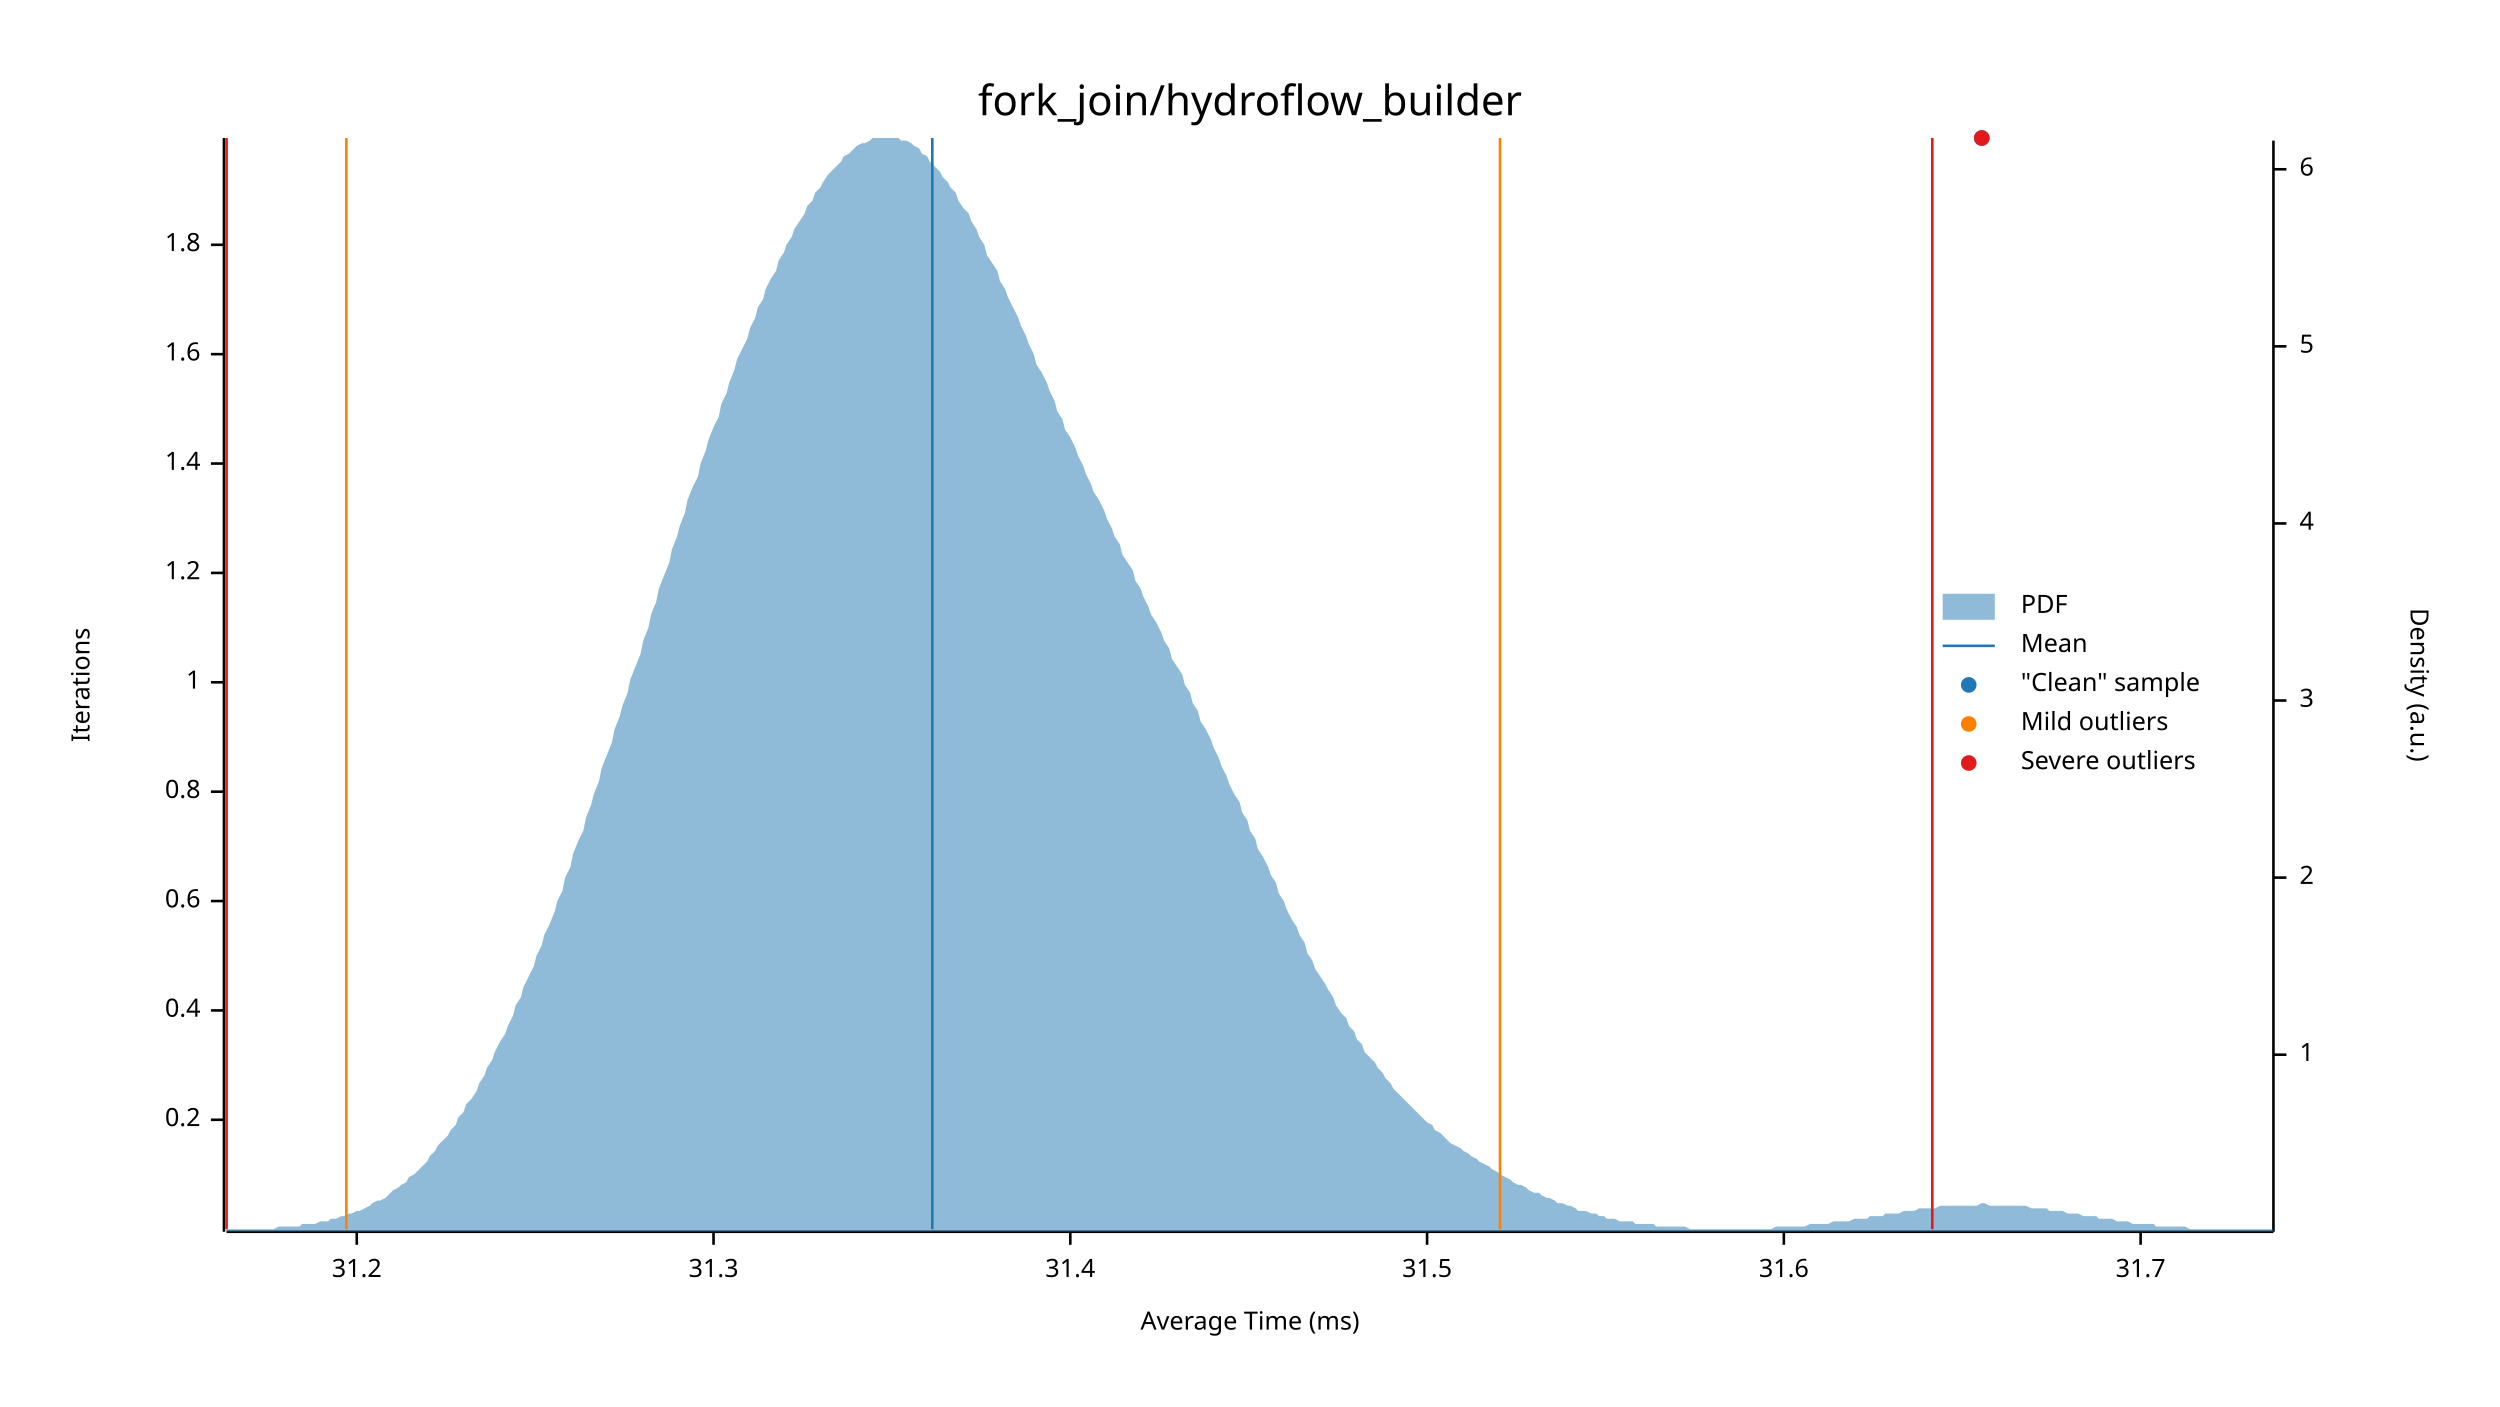
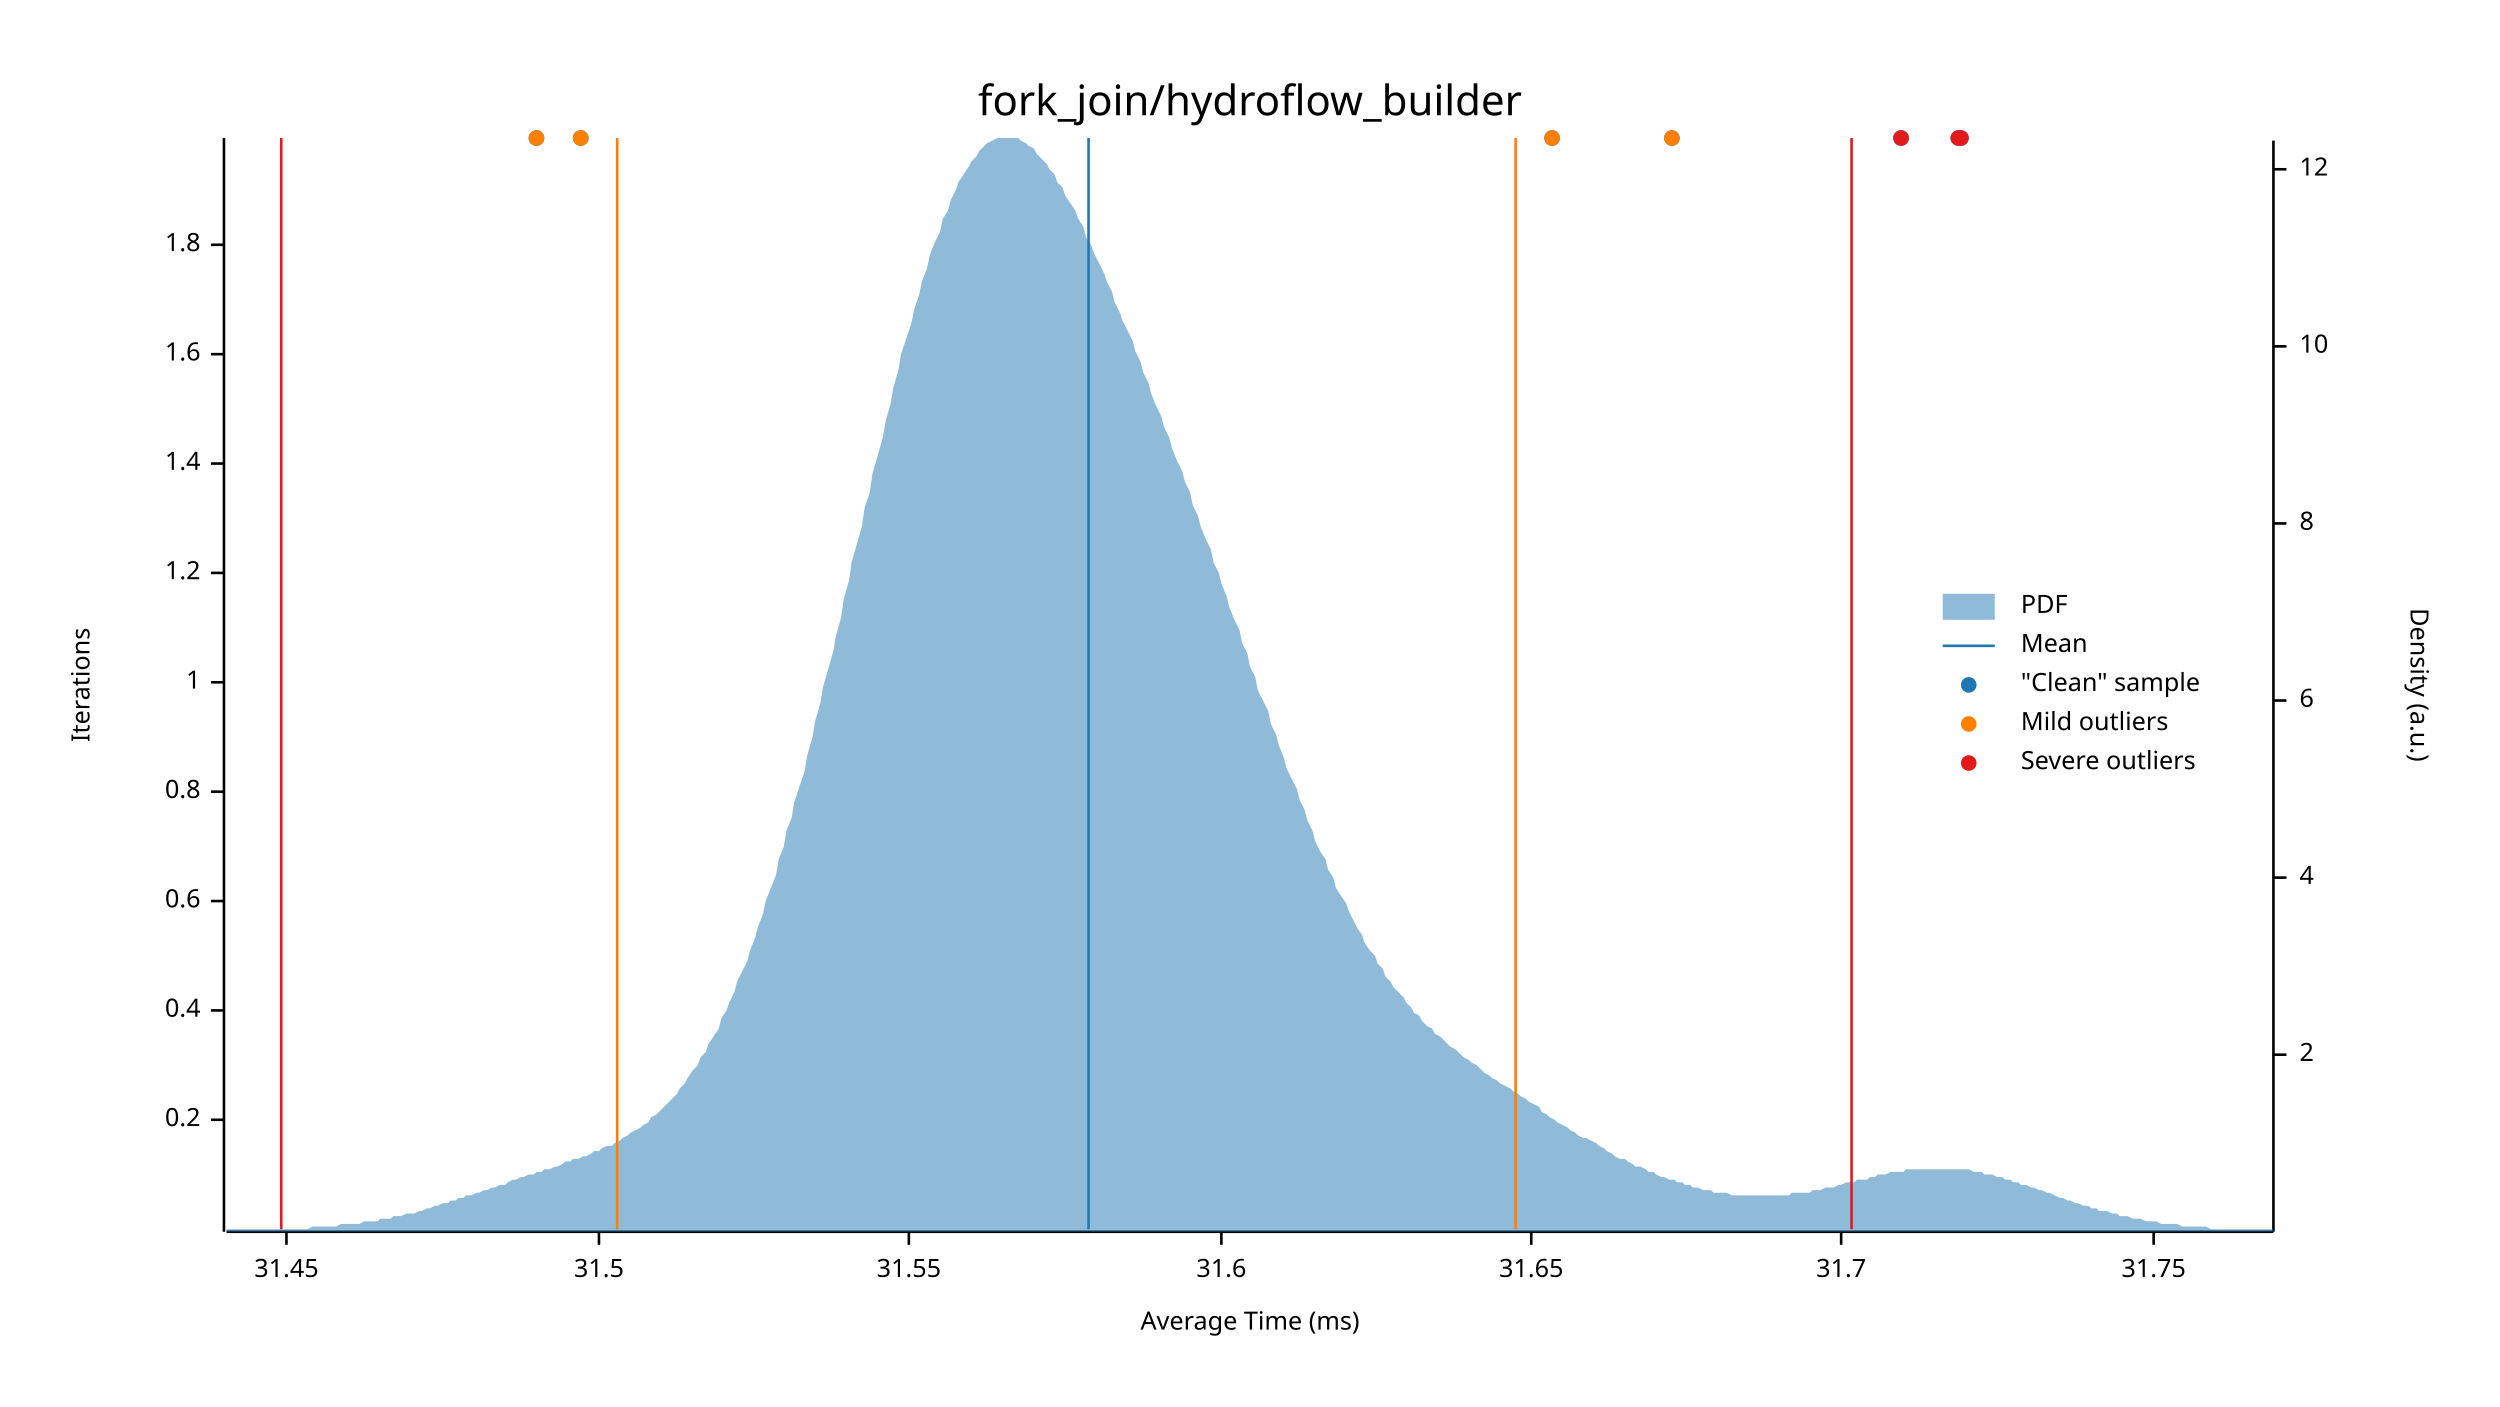
<svg xmlns="http://www.w3.org/2000/svg" width="960" height="540" viewBox="0 0 960 540">
  <text x="480" y="32" dy="0.76em" text-anchor="middle" font-family="sans-serif" font-size="16.129" opacity="1" fill="#000000">
fork_join/hydroflow_builder
</text>
  <text x="27" y="263" dy="0.76em" text-anchor="middle" font-family="sans-serif" font-size="9.677" opacity="1" fill="#000000" transform="rotate(270, 27, 263)">
Iterations
</text>
  <text x="480" y="513" dy="-0.5ex" text-anchor="middle" font-family="sans-serif" font-size="9.677" opacity="1" fill="#000000">
Average Time (ms)
</text>
  <polyline fill="none" opacity="1" stroke="#000000" stroke-width="1" points="86,53 86,473 " />
  <text x="77" y="430" dy="0.5ex" text-anchor="end" font-family="sans-serif" font-size="9.677" opacity="1" fill="#000000">
0.2
</text>
  <polyline fill="none" opacity="1" stroke="#000000" stroke-width="1" points="81,430 86,430 " />
  <text x="77" y="388" dy="0.5ex" text-anchor="end" font-family="sans-serif" font-size="9.677" opacity="1" fill="#000000">
0.4
</text>
  <polyline fill="none" opacity="1" stroke="#000000" stroke-width="1" points="81,388 86,388 " />
  <text x="77" y="346" dy="0.5ex" text-anchor="end" font-family="sans-serif" font-size="9.677" opacity="1" fill="#000000">
0.6
</text>
  <polyline fill="none" opacity="1" stroke="#000000" stroke-width="1" points="81,346 86,346 " />
  <text x="77" y="304" dy="0.5ex" text-anchor="end" font-family="sans-serif" font-size="9.677" opacity="1" fill="#000000">
0.8
</text>
  <polyline fill="none" opacity="1" stroke="#000000" stroke-width="1" points="81,304 86,304 " />
  <text x="77" y="262" dy="0.5ex" text-anchor="end" font-family="sans-serif" font-size="9.677" opacity="1" fill="#000000">
1
</text>
  <polyline fill="none" opacity="1" stroke="#000000" stroke-width="1" points="81,262 86,262 " />
  <text x="77" y="220" dy="0.5ex" text-anchor="end" font-family="sans-serif" font-size="9.677" opacity="1" fill="#000000">
1.2
</text>
  <polyline fill="none" opacity="1" stroke="#000000" stroke-width="1" points="81,220 86,220 " />
  <text x="77" y="178" dy="0.5ex" text-anchor="end" font-family="sans-serif" font-size="9.677" opacity="1" fill="#000000">
1.4
</text>
  <polyline fill="none" opacity="1" stroke="#000000" stroke-width="1" points="81,178 86,178 " />
  <text x="77" y="136" dy="0.5ex" text-anchor="end" font-family="sans-serif" font-size="9.677" opacity="1" fill="#000000">
1.6
</text>
  <polyline fill="none" opacity="1" stroke="#000000" stroke-width="1" points="81,136 86,136 " />
  <text x="77" y="94" dy="0.5ex" text-anchor="end" font-family="sans-serif" font-size="9.677" opacity="1" fill="#000000">
1.8
</text>
  <polyline fill="none" opacity="1" stroke="#000000" stroke-width="1" points="81,94 86,94 " />
  <polyline fill="none" opacity="1" stroke="#000000" stroke-width="1" points="87,473 873,473 " />
-   <text x="137" y="483" dy="0.76em" text-anchor="middle" font-family="sans-serif" font-size="9.677" opacity="1" fill="#000000">
- 31.2
+   <text x="110" y="483" dy="0.76em" text-anchor="middle" font-family="sans-serif" font-size="9.677" opacity="1" fill="#000000">
+ 31.45
</text>
-   <polyline fill="none" opacity="1" stroke="#000000" stroke-width="1" points="137,473 137,478 " />
-   <text x="274" y="483" dy="0.76em" text-anchor="middle" font-family="sans-serif" font-size="9.677" opacity="1" fill="#000000">
- 31.3
- </text>
-   <polyline fill="none" opacity="1" stroke="#000000" stroke-width="1" points="274,473 274,478 " />
-   <text x="411" y="483" dy="0.76em" text-anchor="middle" font-family="sans-serif" font-size="9.677" opacity="1" fill="#000000">
- 31.4
- </text>
-   <polyline fill="none" opacity="1" stroke="#000000" stroke-width="1" points="411,473 411,478 " />
-   <text x="548" y="483" dy="0.76em" text-anchor="middle" font-family="sans-serif" font-size="9.677" opacity="1" fill="#000000">
+   <polyline fill="none" opacity="1" stroke="#000000" stroke-width="1" points="110,473 110,478 " />
+   <text x="230" y="483" dy="0.76em" text-anchor="middle" font-family="sans-serif" font-size="9.677" opacity="1" fill="#000000">
31.5
</text>
-   <polyline fill="none" opacity="1" stroke="#000000" stroke-width="1" points="548,473 548,478 " />
-   <text x="685" y="483" dy="0.76em" text-anchor="middle" font-family="sans-serif" font-size="9.677" opacity="1" fill="#000000">
+   <polyline fill="none" opacity="1" stroke="#000000" stroke-width="1" points="230,473 230,478 " />
+   <text x="349" y="483" dy="0.76em" text-anchor="middle" font-family="sans-serif" font-size="9.677" opacity="1" fill="#000000">
+ 31.55
+ </text>
+   <polyline fill="none" opacity="1" stroke="#000000" stroke-width="1" points="349,473 349,478 " />
+   <text x="469" y="483" dy="0.76em" text-anchor="middle" font-family="sans-serif" font-size="9.677" opacity="1" fill="#000000">
31.6
</text>
-   <polyline fill="none" opacity="1" stroke="#000000" stroke-width="1" points="685,473 685,478 " />
-   <text x="822" y="483" dy="0.76em" text-anchor="middle" font-family="sans-serif" font-size="9.677" opacity="1" fill="#000000">
+   <polyline fill="none" opacity="1" stroke="#000000" stroke-width="1" points="469,473 469,478 " />
+   <text x="588" y="483" dy="0.76em" text-anchor="middle" font-family="sans-serif" font-size="9.677" opacity="1" fill="#000000">
+ 31.65
+ </text>
+   <polyline fill="none" opacity="1" stroke="#000000" stroke-width="1" points="588,473 588,478 " />
+   <text x="707" y="483" dy="0.76em" text-anchor="middle" font-family="sans-serif" font-size="9.677" opacity="1" fill="#000000">
31.7
</text>
-   <polyline fill="none" opacity="1" stroke="#000000" stroke-width="1" points="822,473 822,478 " />
+   <polyline fill="none" opacity="1" stroke="#000000" stroke-width="1" points="707,473 707,478 " />
+   <text x="827" y="483" dy="0.76em" text-anchor="middle" font-family="sans-serif" font-size="9.677" opacity="1" fill="#000000">
+ 31.75
+ </text>
+   <polyline fill="none" opacity="1" stroke="#000000" stroke-width="1" points="827,473 827,478 " />
  <text x="933" y="263" dy="0.76em" text-anchor="middle" font-family="sans-serif" font-size="9.677" opacity="1" fill="#000000" transform="rotate(90, 933, 263)">
Density (a.u.)
</text>
  <polyline fill="none" opacity="1" stroke="#000000" stroke-width="1" points="873,54 873,473 " />
  <text x="883" y="405" dy="0.5ex" text-anchor="start" font-family="sans-serif" font-size="9.677" opacity="1" fill="#000000">
- 1
+ 2
</text>
  <polyline fill="none" opacity="1" stroke="#000000" stroke-width="1" points="873,405 878,405 " />
  <text x="883" y="337" dy="0.5ex" text-anchor="start" font-family="sans-serif" font-size="9.677" opacity="1" fill="#000000">
- 2
+ 4
</text>
  <polyline fill="none" opacity="1" stroke="#000000" stroke-width="1" points="873,337 878,337 " />
  <text x="883" y="269" dy="0.5ex" text-anchor="start" font-family="sans-serif" font-size="9.677" opacity="1" fill="#000000">
- 3
+ 6
</text>
  <polyline fill="none" opacity="1" stroke="#000000" stroke-width="1" points="873,269 878,269 " />
  <text x="883" y="201" dy="0.5ex" text-anchor="start" font-family="sans-serif" font-size="9.677" opacity="1" fill="#000000">
- 4
+ 8
</text>
  <polyline fill="none" opacity="1" stroke="#000000" stroke-width="1" points="873,201 878,201 " />
  <text x="883" y="133" dy="0.5ex" text-anchor="start" font-family="sans-serif" font-size="9.677" opacity="1" fill="#000000">
- 5
+ 10
</text>
  <polyline fill="none" opacity="1" stroke="#000000" stroke-width="1" points="873,133 878,133 " />
  <text x="883" y="65" dy="0.5ex" text-anchor="start" font-family="sans-serif" font-size="9.677" opacity="1" fill="#000000">
- 6
+ 12
</text>
  <polyline fill="none" opacity="1" stroke="#000000" stroke-width="1" points="873,65 878,65 " />
-   <polygon opacity="0.5" fill="#1F78B4" points="87,472 88,472 90,472 91,472 93,472 94,472 96,472 98,472 99,472 101,472 102,472 104,472 105,472 107,471 109,471 110,471 112,471 113,471 115,471 116,470 118,470 120,470 121,470 123,469 124,469 126,469 127,468 129,468 131,467 132,467 134,466 135,466 137,465 138,465 140,464 142,463 143,462 145,461 146,461 148,460 150,458 151,457 153,456 154,455 156,454 157,452 159,451 161,449 162,448 164,446 165,444 167,442 168,440 170,438 172,436 173,434 175,432 176,429 178,427 179,424 181,422 183,419 184,416 186,413 187,410 189,407 190,404 192,400 194,397 195,394 197,390 198,386 200,383 201,379 203,375 205,371 206,367 208,363 209,359 211,355 213,350 214,346 216,342 217,337 219,333 220,328 222,323 224,319 225,314 227,309 228,305 230,300 231,295 233,290 235,285 236,280 238,275 239,271 241,266 242,261 244,256 246,251 247,246 249,241 250,236 252,231 253,226 255,221 257,216 258,211 260,206 261,202 263,197 264,192 266,187 268,183 269,178 271,173 272,169 274,164 276,160 277,155 279,151 280,147 282,142 283,138 285,134 287,130 288,126 290,122 291,118 293,115 294,111 296,107 298,104 299,100 301,97 302,94 304,91 305,88 307,85 309,82 310,79 312,77 313,74 315,72 316,70 318,67 320,65 321,64 323,62 324,60 326,59 327,58 329,56 331,55 332,55 334,54 335,53 337,53 339,53 340,53 342,53 343,53 345,53 346,54 348,54 350,55 351,56 353,57 354,59 356,60 357,62 359,64 361,66 362,68 364,70 365,72 367,74 368,77 370,80 372,82 373,85 375,88 376,91 378,94 379,98 381,101 383,104 384,108 386,111 387,114 389,118 391,122 392,125 394,129 395,132 397,136 398,140 400,143 402,147 403,150 405,154 406,158 408,161 409,165 411,168 413,172 414,175 416,179 417,182 419,186 420,189 422,192 424,196 425,199 427,203 428,206 430,209 431,213 433,216 435,219 436,223 438,226 439,229 441,233 442,236 444,239 446,243 447,246 449,249 450,253 452,256 454,259 455,263 457,266 458,270 460,273 461,277 463,280 465,284 466,287 468,291 469,294 471,298 472,301 474,305 476,308 477,312 479,315 480,319 482,322 483,326 485,329 487,333 488,336 490,339 491,343 493,346 494,349 496,353 498,356 499,359 501,362 502,366 504,369 505,372 507,375 509,378 510,380 512,383 513,386 515,389 517,391 518,394 520,396 521,399 523,401 524,404 526,406 528,408 529,410 531,412 532,414 534,416 535,418 537,420 539,422 540,423 542,425 543,426 545,428 546,429 548,431 550,432 551,434 553,435 554,436 556,438 557,439 559,440 561,441 562,442 564,443 565,444 567,445 568,446 570,447 572,448 573,449 575,450 576,451 578,452 580,453 581,454 583,455 584,455 586,456 587,457 589,458 591,458 592,459 594,460 595,460 597,461 598,462 600,462 602,463 603,463 605,464 606,465 608,465 609,465 611,466 613,466 614,467 616,467 617,468 619,468 620,468 622,469 624,469 625,469 627,469 628,470 630,470 632,470 633,470 635,470 636,471 638,471 639,471 641,471 643,471 644,471 646,471 647,471 649,472 650,472 652,472 654,472 655,472 657,472 658,472 660,472 661,472 663,472 665,472 666,472 668,472 669,472 671,472 672,472 674,472 676,472 677,472 679,472 680,472 682,471 683,471 685,471 687,471 688,471 690,471 691,471 693,471 695,470 696,470 698,470 699,470 701,470 702,470 704,469 706,469 707,469 709,469 710,469 712,468 713,468 715,468 717,468 718,467 720,467 721,467 723,467 724,466 726,466 728,466 729,466 731,465 732,465 734,465 735,465 737,464 739,464 740,464 742,464 743,464 745,463 746,463 748,463 750,463 751,463 753,463 754,463 756,463 758,463 759,463 761,462 762,462 764,463 765,463 767,463 769,463 770,463 772,463 773,463 775,463 776,463 778,463 780,464 781,464 783,464 784,464 786,464 787,465 789,465 791,465 792,465 794,466 795,466 797,466 798,466 800,467 802,467 803,467 805,467 806,468 808,468 809,468 811,468 813,469 814,469 816,469 817,469 819,470 821,470 822,470 824,470 825,470 827,470 828,471 830,471 832,471 833,471 835,471 836,471 838,471 839,471 841,472 843,472 844,472 846,472 847,472 849,472 850,472 852,472 854,472 855,472 857,472 858,472 860,472 861,472 863,472 865,472 866,472 868,472 869,472 871,472 873,472 873,473 87,473 " />
-   <polyline fill="none" opacity="1" stroke="#1F78B4" stroke-width="1" points="358,472 358,53 " />
-   <polyline fill="none" opacity="1" stroke="#FF7F00" stroke-width="1" points="133,472 133,53 " />
-   <polyline fill="none" opacity="1" stroke="#FF7F00" stroke-width="1" points="576,472 576,53 " />
-   <polyline fill="none" opacity="1" stroke="#E31A1C" stroke-width="1" points="87,472 87,53 " />
-   <polyline fill="none" opacity="1" stroke="#E31A1C" stroke-width="1" points="742,472 742,53 " />
-   <circle cx="761" cy="53" r="3" opacity="1" fill="#1F78B4" stroke="none" stroke-width="1" />
-   <circle cx="761" cy="53" r="3" opacity="1" fill="#E31A1C" stroke="none" stroke-width="1" />
+   <polygon opacity="0.5" fill="#1F78B4" points="87,472 88,472 90,472 91,472 93,472 94,472 96,472 98,472 99,472 101,472 102,472 104,472 105,472 107,472 109,472 110,472 112,472 113,472 115,472 116,472 118,472 120,471 121,471 123,471 124,471 126,471 127,471 129,471 131,470 132,470 134,470 135,470 137,470 138,470 140,469 142,469 143,469 145,469 146,468 148,468 150,468 151,467 153,467 154,467 156,466 157,466 159,466 161,465 162,465 164,464 165,464 167,463 168,463 170,462 172,462 173,461 175,461 176,460 178,460 179,459 181,459 183,458 184,458 186,457 187,457 189,456 190,456 192,455 194,455 195,454 197,453 198,453 200,452 201,452 203,451 205,451 206,450 208,450 209,449 211,449 213,448 214,448 216,447 217,446 219,446 220,445 222,445 224,444 225,444 227,443 228,442 230,442 231,441 233,440 235,440 236,439 238,438 239,437 241,436 242,435 244,434 246,433 247,432 249,431 250,429 252,428 253,427 255,425 257,423 258,422 260,420 261,418 263,416 264,414 266,411 268,409 269,406 271,404 272,401 274,398 276,395 277,391 279,388 280,385 282,381 283,377 285,373 287,369 288,365 290,360 291,356 293,351 294,346 296,341 298,336 299,330 301,325 302,319 304,314 305,308 307,302 309,296 310,290 312,283 313,277 315,270 316,264 318,257 320,250 321,244 323,237 324,230 326,223 327,216 329,209 331,202 332,195 334,189 335,182 337,175 339,168 340,162 342,155 343,149 345,142 346,136 348,130 350,124 351,119 353,113 354,108 356,103 357,98 359,93 361,89 362,84 364,81 365,77 367,73 368,70 370,67 372,64 373,62 375,60 376,58 378,56 379,55 381,54 383,53 384,53 386,53 387,53 389,53 391,53 392,54 394,55 395,56 397,57 398,59 400,61 402,63 403,65 405,67 406,70 408,72 409,75 411,78 413,81 414,84 416,87 417,91 419,94 420,97 422,101 424,105 425,108 427,112 428,116 430,120 431,123 433,127 435,131 436,135 438,139 439,143 441,147 442,151 444,156 446,160 447,164 449,168 450,172 452,177 454,181 455,185 457,189 458,194 460,198 461,202 463,207 465,211 466,216 468,220 469,224 471,229 472,233 474,238 476,242 477,247 479,251 480,256 482,260 483,265 485,269 487,273 488,278 490,282 491,286 493,291 494,295 496,299 498,303 499,307 501,311 502,315 504,319 505,323 507,327 509,330 510,334 512,337 513,341 515,344 517,347 518,350 520,354 521,356 523,359 524,362 526,365 528,367 529,370 531,372 532,375 534,377 535,379 537,381 539,383 540,385 542,387 543,389 545,390 546,392 548,394 550,395 551,397 553,398 554,399 556,401 557,402 559,403 561,405 562,406 564,407 565,408 567,409 568,410 570,412 572,413 573,414 575,415 576,416 578,417 580,418 581,419 583,420 584,421 586,422 587,423 589,424 591,425 592,427 594,428 595,429 597,430 598,431 600,432 602,433 603,434 605,435 606,436 608,437 609,437 611,438 613,439 614,440 616,441 617,442 619,443 620,444 622,445 624,445 625,446 627,447 628,448 630,448 632,449 633,450 635,450 636,451 638,452 639,452 641,453 643,453 644,454 646,454 647,455 649,455 650,456 652,456 654,457 655,457 657,457 658,458 660,458 661,458 663,458 665,459 666,459 668,459 669,459 671,459 672,459 674,459 676,459 677,459 679,459 680,459 682,459 683,459 685,459 687,459 688,458 690,458 691,458 693,458 695,458 696,457 698,457 699,457 701,456 702,456 704,456 706,455 707,455 709,454 710,454 712,454 713,453 715,453 717,453 718,452 720,452 721,451 723,451 724,451 726,450 728,450 729,450 731,450 732,449 734,449 735,449 737,449 739,449 740,449 742,449 743,449 745,449 746,449 748,449 750,449 751,449 753,449 754,449 756,449 758,450 759,450 761,450 762,451 764,451 765,451 767,452 769,452 770,453 772,453 773,454 775,454 776,455 778,455 780,456 781,456 783,457 784,457 786,458 787,458 789,459 791,460 792,460 794,461 795,461 797,462 798,462 800,463 802,463 803,464 805,464 806,465 808,465 809,465 811,466 813,466 814,467 816,467 817,467 819,468 821,468 822,468 824,469 825,469 827,469 828,469 830,470 832,470 833,470 835,470 836,470 838,471 839,471 841,471 843,471 844,471 846,471 847,471 849,472 850,472 852,472 854,472 855,472 857,472 858,472 860,472 861,472 863,472 865,472 866,472 868,472 869,472 871,472 873,472 873,473 87,473 " />
+   <polyline fill="none" opacity="1" stroke="#1F78B4" stroke-width="1" points="418,472 418,53 " />
+   <polyline fill="none" opacity="1" stroke="#FF7F00" stroke-width="1" points="237,472 237,53 " />
+   <polyline fill="none" opacity="1" stroke="#FF7F00" stroke-width="1" points="582,472 582,53 " />
+   <polyline fill="none" opacity="1" stroke="#E31A1C" stroke-width="1" points="108,472 108,53 " />
+   <polyline fill="none" opacity="1" stroke="#E31A1C" stroke-width="1" points="711,472 711,53 " />
+   <circle cx="730" cy="53" r="3" opacity="1" fill="#1F78B4" stroke="none" stroke-width="1" />
+   <circle cx="752" cy="53" r="3" opacity="1" fill="#1F78B4" stroke="none" stroke-width="1" />
+   <circle cx="642" cy="53" r="3" opacity="1" fill="#1F78B4" stroke="none" stroke-width="1" />
+   <circle cx="596" cy="53" r="3" opacity="1" fill="#1F78B4" stroke="none" stroke-width="1" />
+   <circle cx="753" cy="53" r="3" opacity="1" fill="#1F78B4" stroke="none" stroke-width="1" />
+   <circle cx="223" cy="53" r="3" opacity="1" fill="#1F78B4" stroke="none" stroke-width="1" />
+   <circle cx="206" cy="53" r="3" opacity="1" fill="#1F78B4" stroke="none" stroke-width="1" />
+   <circle cx="642" cy="53" r="3" opacity="1" fill="#FF7F00" stroke="none" stroke-width="1" />
+   <circle cx="596" cy="53" r="3" opacity="1" fill="#FF7F00" stroke="none" stroke-width="1" />
+   <circle cx="223" cy="53" r="3" opacity="1" fill="#FF7F00" stroke="none" stroke-width="1" />
+   <circle cx="206" cy="53" r="3" opacity="1" fill="#FF7F00" stroke="none" stroke-width="1" />
+   <circle cx="730" cy="53" r="3" opacity="1" fill="#E31A1C" stroke="none" stroke-width="1" />
+   <circle cx="752" cy="53" r="3" opacity="1" fill="#E31A1C" stroke="none" stroke-width="1" />
+   <circle cx="753" cy="53" r="3" opacity="1" fill="#E31A1C" stroke="none" stroke-width="1" />
  <text x="776" y="228" dy="0.76em" text-anchor="start" font-family="sans-serif" font-size="9.677" opacity="1" fill="#000000">
PDF
</text>
  <text x="776" y="243" dy="0.76em" text-anchor="start" font-family="sans-serif" font-size="9.677" opacity="1" fill="#000000">
Mean
</text>
  <text x="776" y="258" dy="0.76em" text-anchor="start" font-family="sans-serif" font-size="9.677" opacity="1" fill="#000000">
"Clean" sample
</text>
  <text x="776" y="273" dy="0.76em" text-anchor="start" font-family="sans-serif" font-size="9.677" opacity="1" fill="#000000">
Mild outliers
</text>
  <text x="776" y="288" dy="0.76em" text-anchor="start" font-family="sans-serif" font-size="9.677" opacity="1" fill="#000000">
Severe outliers
</text>
  <rect x="746" y="228" width="20" height="10" opacity="0.5" fill="#1F78B4" stroke="none" />
  <polyline fill="none" opacity="1" stroke="#1F78B4" stroke-width="1" points="746,248 766,248 " />
  <circle cx="756" cy="263" r="3" opacity="1" fill="#1F78B4" stroke="none" stroke-width="1" />
  <circle cx="756" cy="278" r="3" opacity="1" fill="#FF7F00" stroke="none" stroke-width="1" />
  <circle cx="756" cy="293" r="3" opacity="1" fill="#E31A1C" stroke="none" stroke-width="1" />
</svg>
